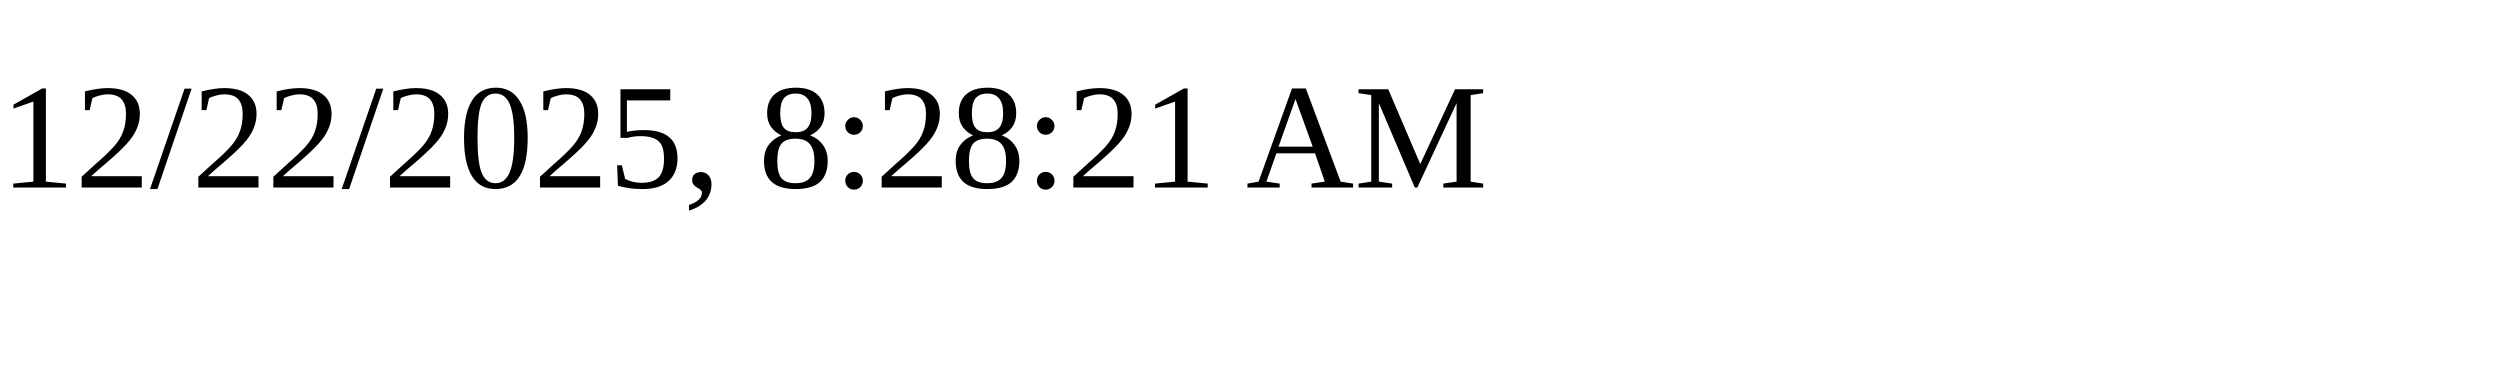
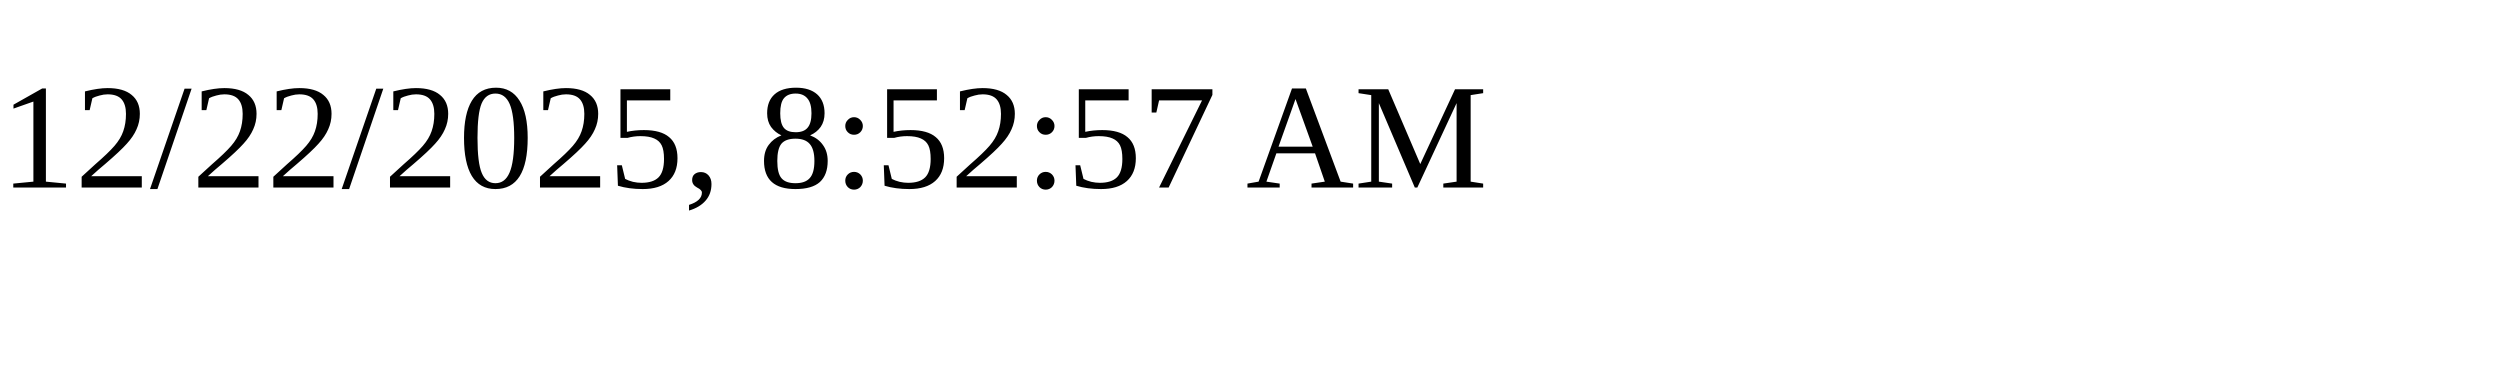
<svg xmlns="http://www.w3.org/2000/svg" height="30" width="200">
-   <text x="0" y="15">12/22/2025, 8:28:21 AM</text>
+   <text x="0" y="15">12/22/2025, 8:52:57 AM</text>
</svg>
